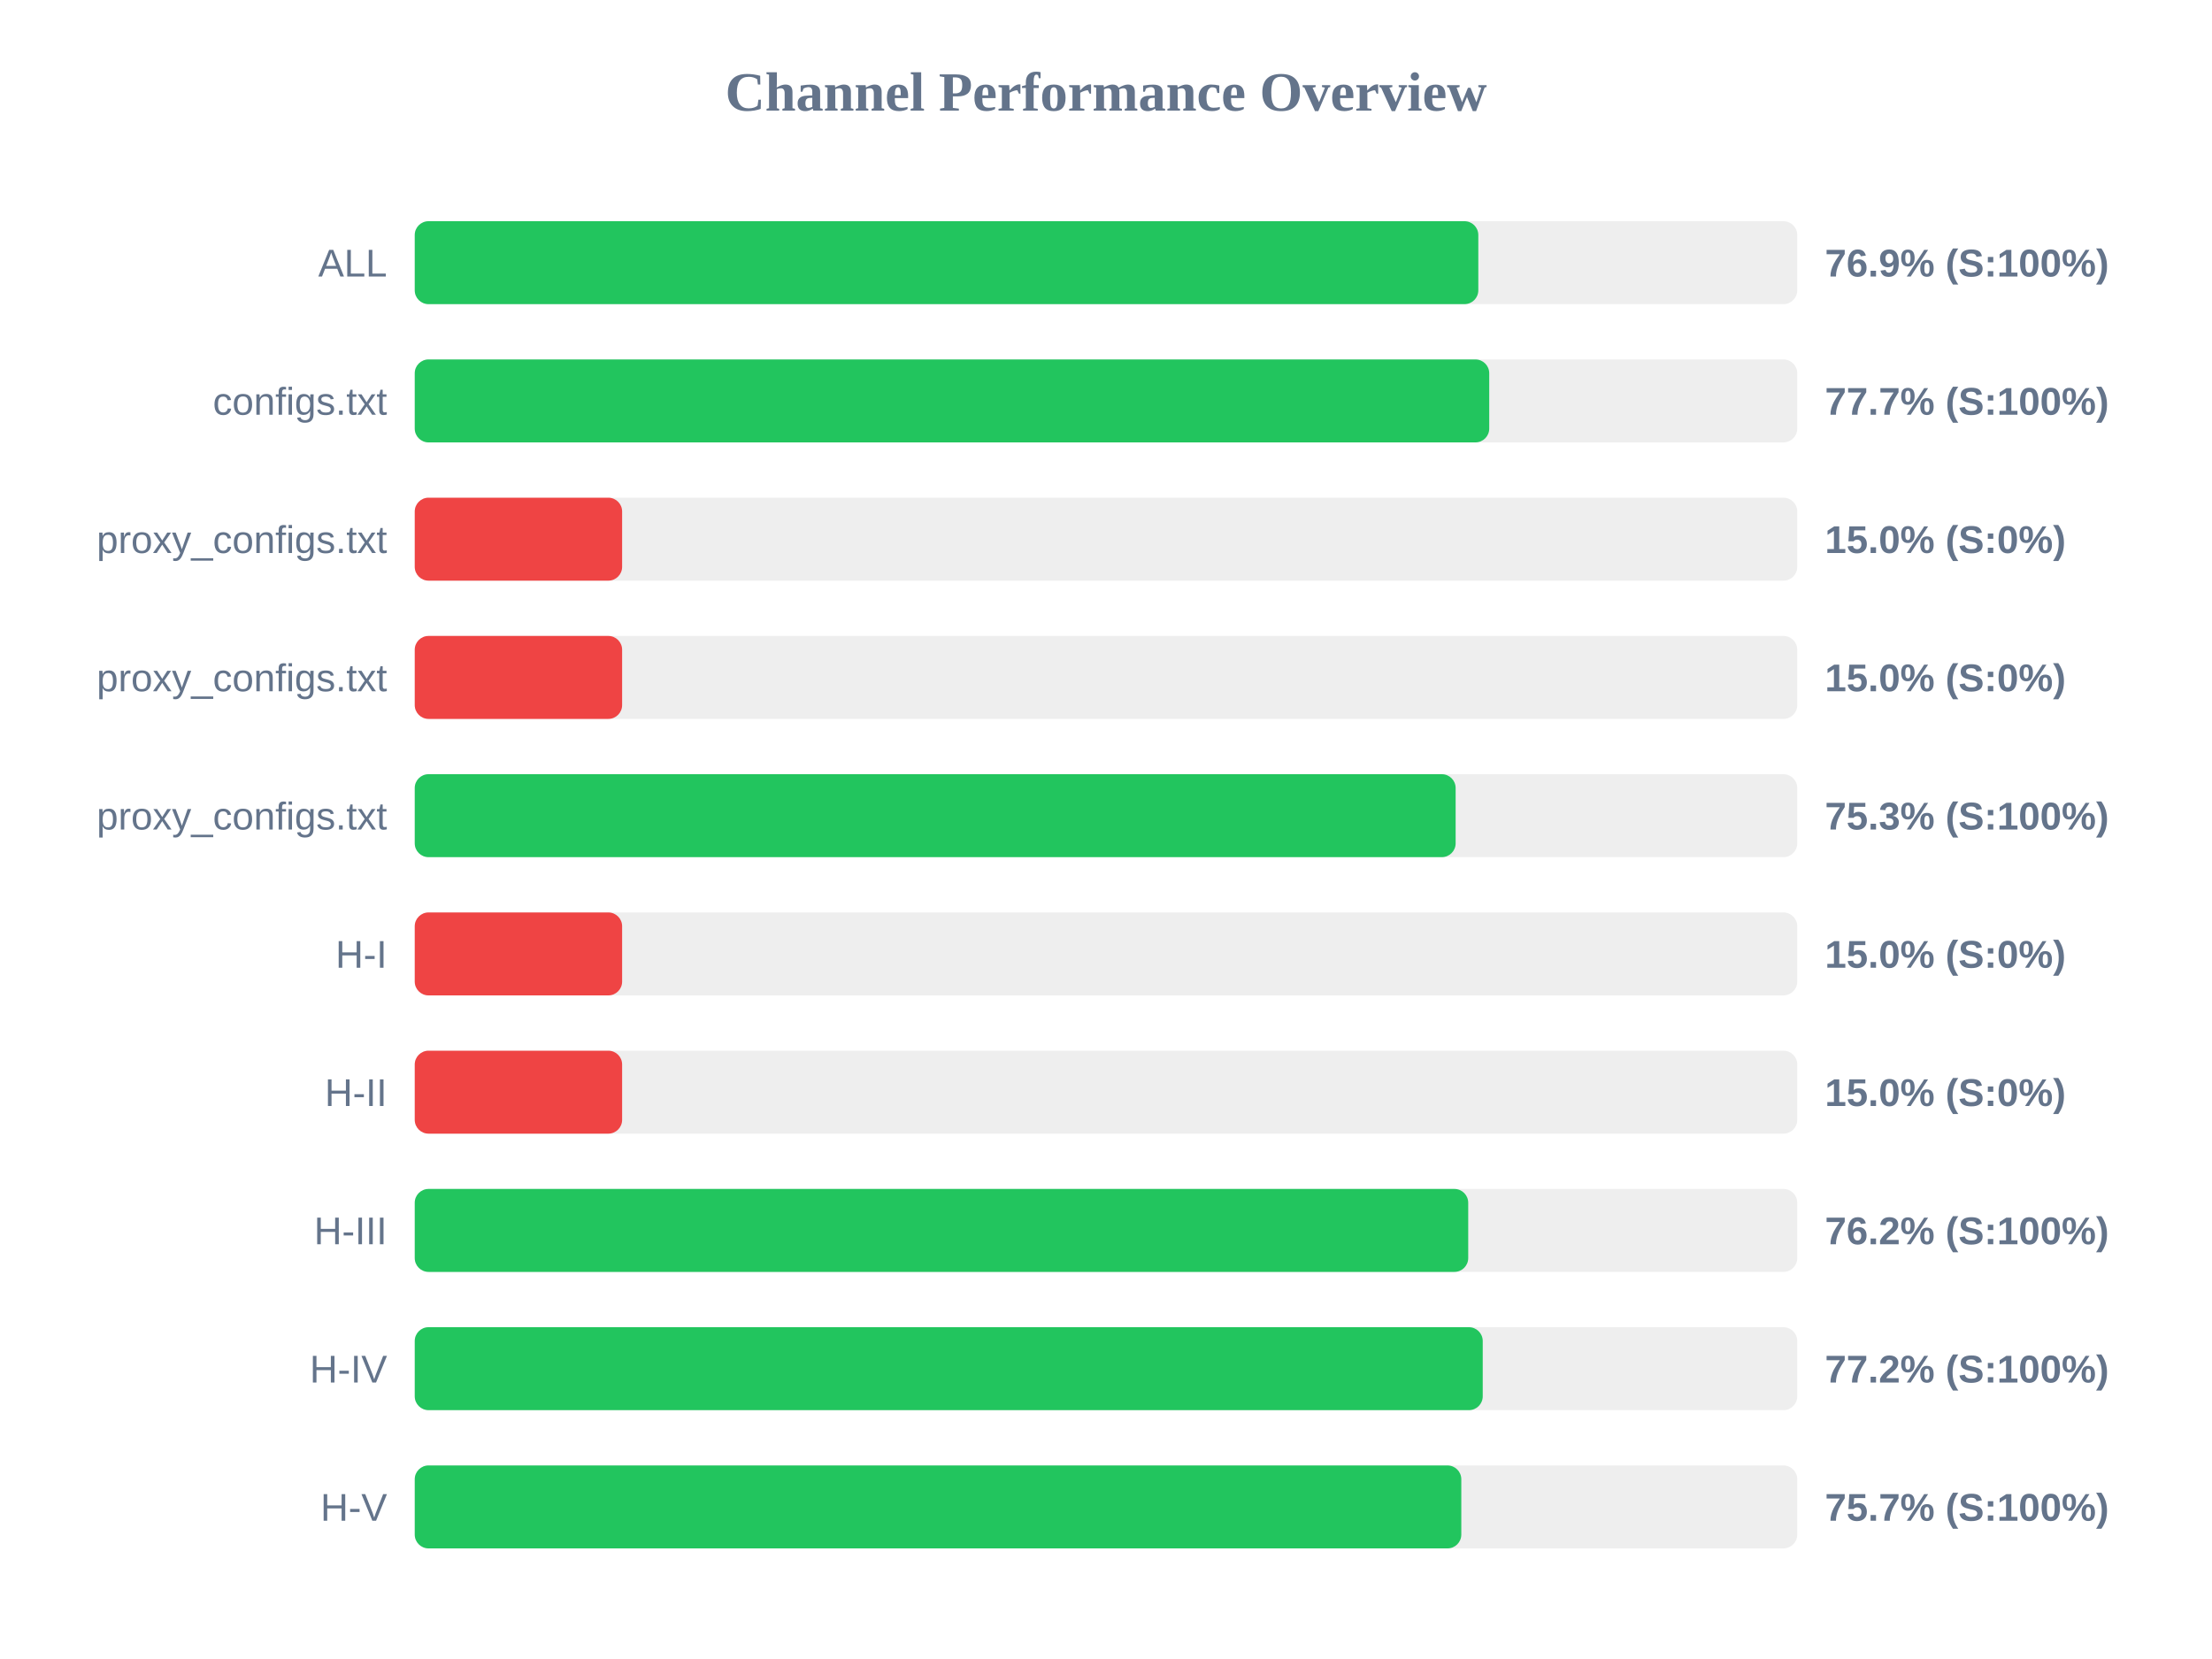
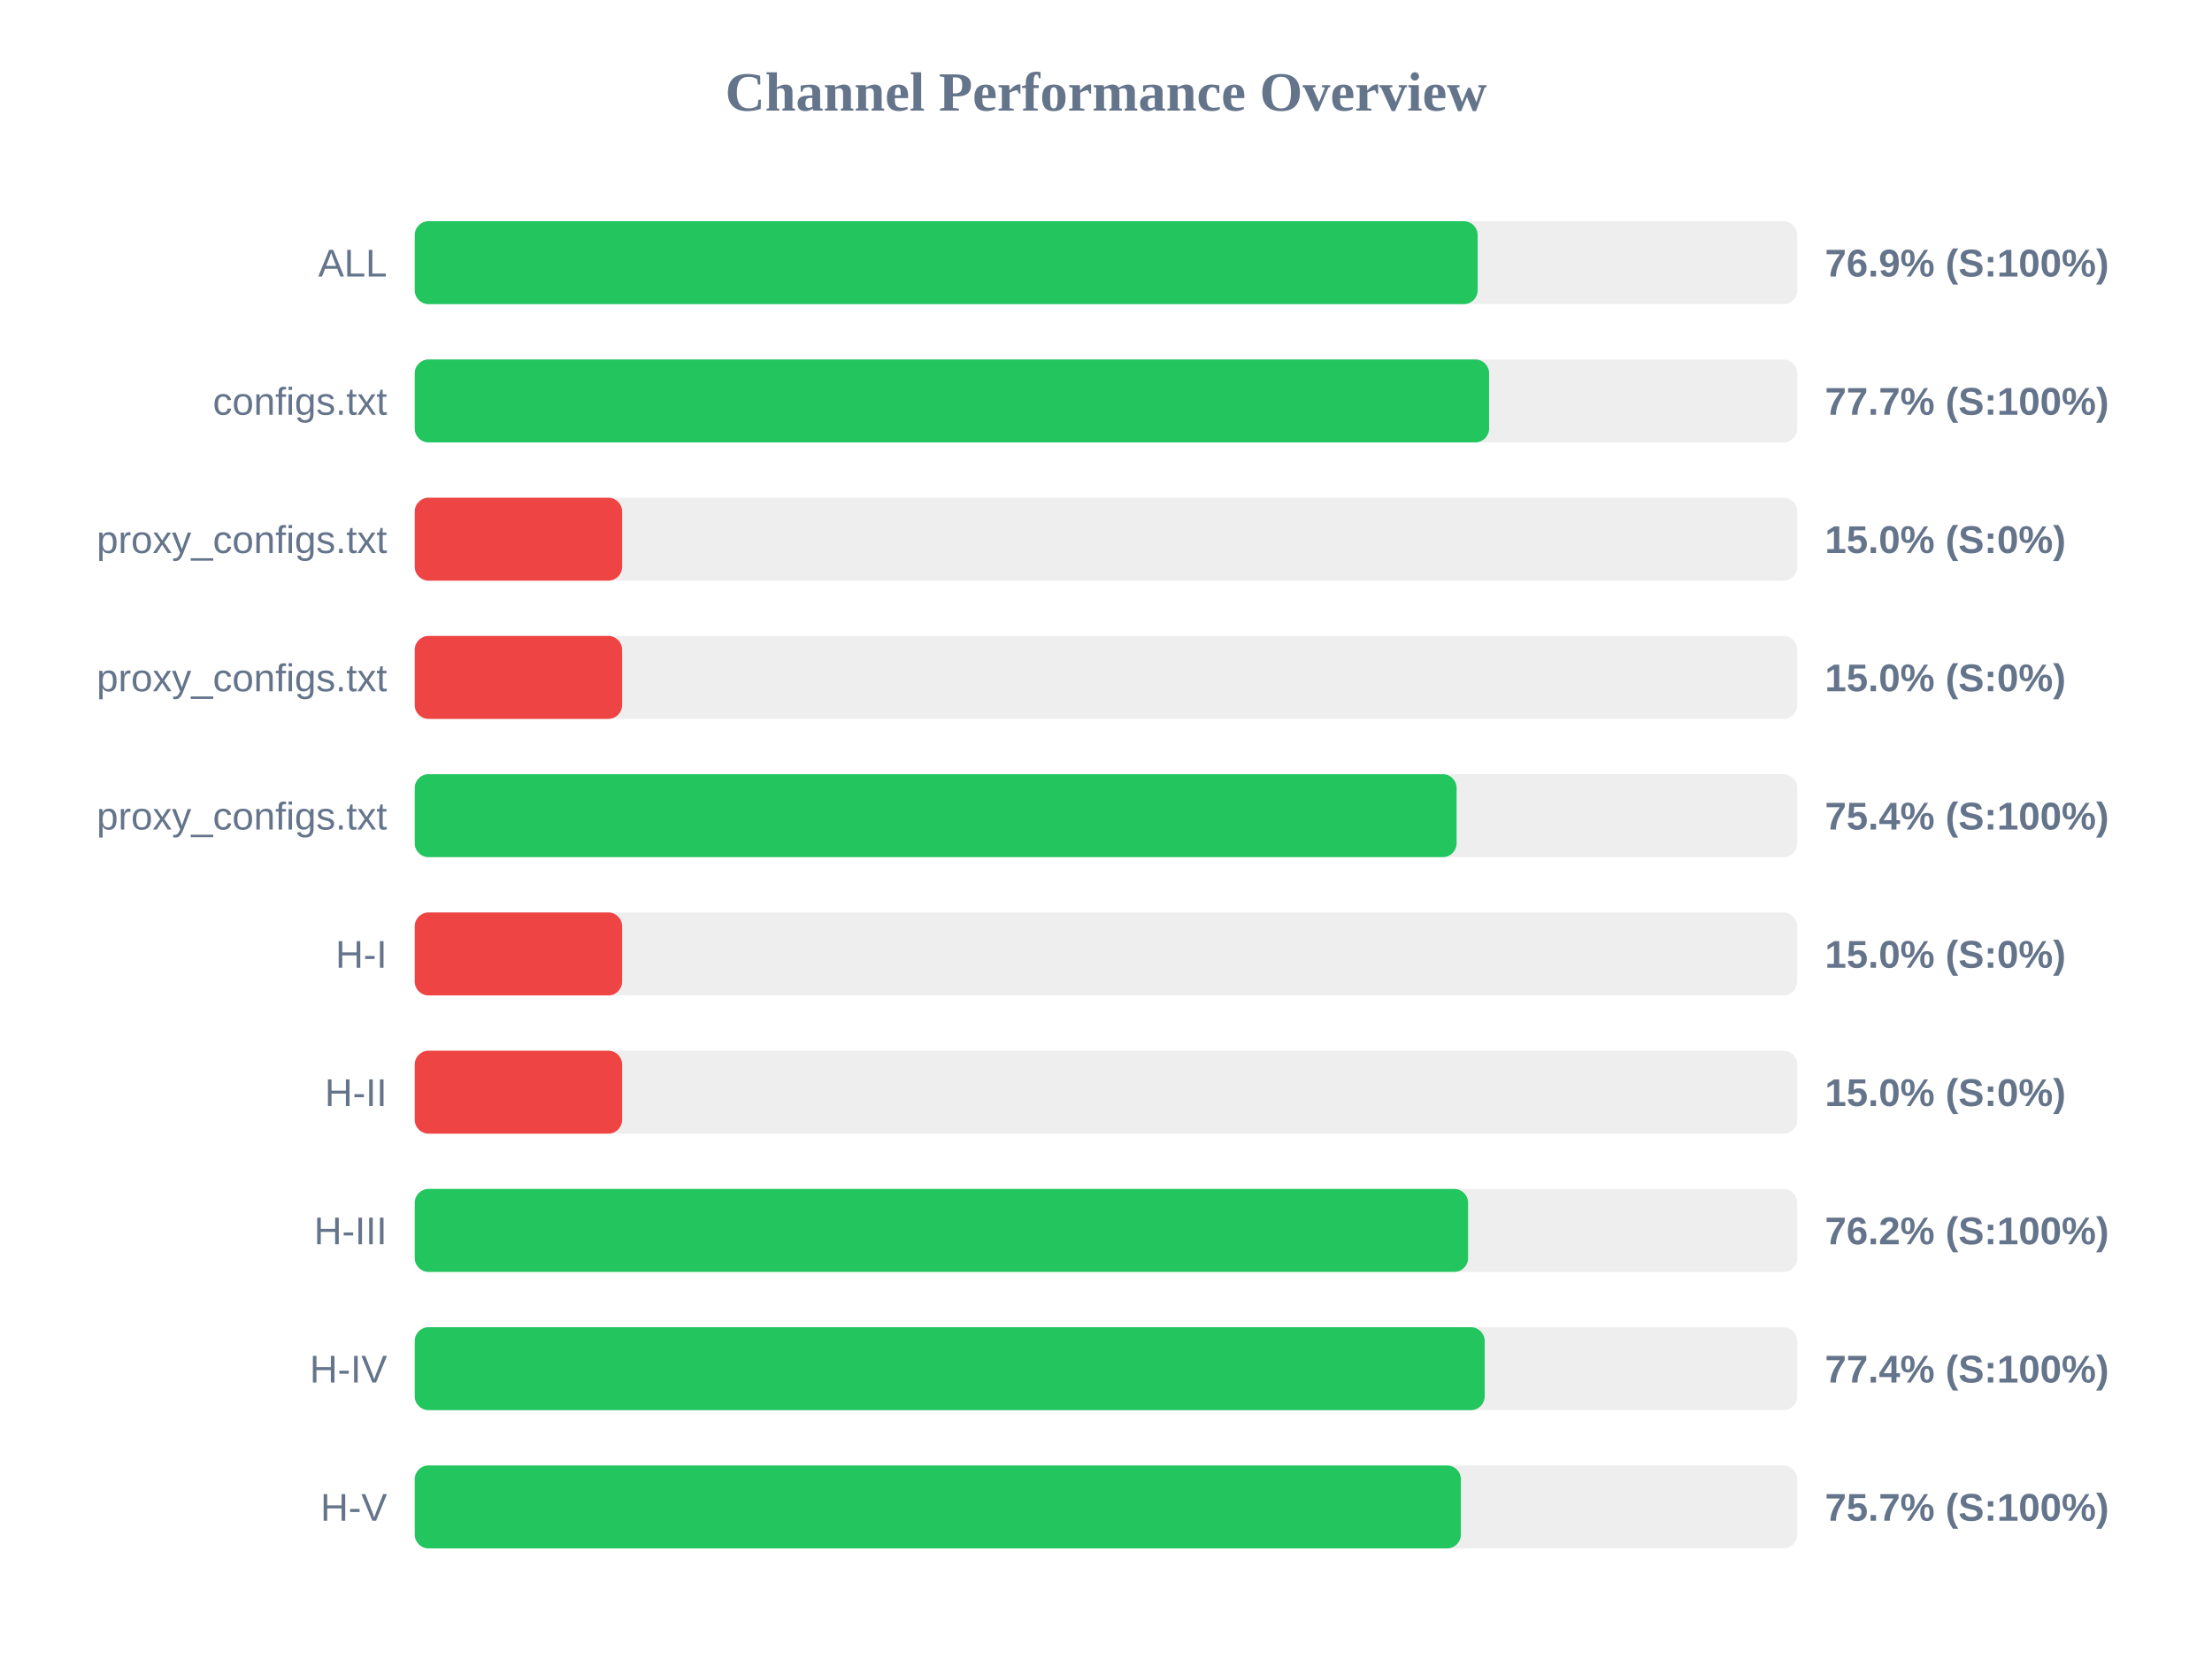
<svg xmlns="http://www.w3.org/2000/svg" width="800" height="600" version="1.1">
  <style>
        .row { font: 14px Arial; fill: #64748b; }
        .score { font: bold 14px Arial; fill: #64748b; }
    </style>
  <text x="400" y="40" text-anchor="middle" font-size="20px" font-weight="bold" fill="#64748b">Channel Performance Overview</text>
  <rect x="150" y="80" width="500" height="30" fill="#eee" rx="5" />
-   <rect x="150" y="80" width="384.65" height="30" fill="#22c55e" rx="5" />
+   <rect x="150" y="80" width="384.4" height="30" fill="#22c55e" rx="5" />
  <text x="140" y="100" text-anchor="end" class="row">ALL</text>
  <text x="660" y="100" text-anchor="start" class="score">76.9% (S:100%)</text>
  <rect x="150" y="130" width="500" height="30" fill="#eee" rx="5" />
-   <rect x="150" y="130" width="388.6" height="30" fill="#22c55e" rx="5" />
+   <rect x="150" y="130" width="388.55" height="30" fill="#22c55e" rx="5" />
  <text x="140" y="150" text-anchor="end" class="row">configs.txt</text>
  <text x="660" y="150" text-anchor="start" class="score">77.7% (S:100%)</text>
  <rect x="150" y="180" width="500" height="30" fill="#eee" rx="5" />
  <rect x="150" y="180" width="75.0" height="30" fill="#ef4444" rx="5" />
  <text x="140" y="200" text-anchor="end" class="row">proxy_configs.txt</text>
  <text x="660" y="200" text-anchor="start" class="score">15.0% (S:0%)</text>
  <rect x="150" y="230" width="500" height="30" fill="#eee" rx="5" />
  <rect x="150" y="230" width="75.0" height="30" fill="#ef4444" rx="5" />
  <text x="140" y="250" text-anchor="end" class="row">proxy_configs.txt</text>
  <text x="660" y="250" text-anchor="start" class="score">15.0% (S:0%)</text>
  <rect x="150" y="280" width="500" height="30" fill="#eee" rx="5" />
-   <rect x="150" y="280" width="376.45" height="30" fill="#22c55e" rx="5" />
+   <rect x="150" y="280" width="376.8" height="30" fill="#22c55e" rx="5" />
  <text x="140" y="300" text-anchor="end" class="row">proxy_configs.txt</text>
-   <text x="660" y="300" text-anchor="start" class="score">75.3% (S:100%)</text>
+   <text x="660" y="300" text-anchor="start" class="score">75.4% (S:100%)</text>
  <rect x="150" y="330" width="500" height="30" fill="#eee" rx="5" />
  <rect x="150" y="330" width="75.0" height="30" fill="#ef4444" rx="5" />
  <text x="140" y="350" text-anchor="end" class="row">H-I</text>
  <text x="660" y="350" text-anchor="start" class="score">15.0% (S:0%)</text>
  <rect x="150" y="380" width="500" height="30" fill="#eee" rx="5" />
  <rect x="150" y="380" width="75.0" height="30" fill="#ef4444" rx="5" />
  <text x="140" y="400" text-anchor="end" class="row">H-II</text>
  <text x="660" y="400" text-anchor="start" class="score">15.0% (S:0%)</text>
  <rect x="150" y="430" width="500" height="30" fill="#eee" rx="5" />
-   <rect x="150" y="430" width="381.0" height="30" fill="#22c55e" rx="5" />
+   <rect x="150" y="430" width="380.95" height="30" fill="#22c55e" rx="5" />
  <text x="140" y="450" text-anchor="end" class="row">H-III</text>
  <text x="660" y="450" text-anchor="start" class="score">76.2% (S:100%)</text>
  <rect x="150" y="480" width="500" height="30" fill="#eee" rx="5" />
-   <rect x="150" y="480" width="386.25" height="30" fill="#22c55e" rx="5" />
+   <rect x="150" y="480" width="386.95" height="30" fill="#22c55e" rx="5" />
  <text x="140" y="500" text-anchor="end" class="row">H-IV</text>
-   <text x="660" y="500" text-anchor="start" class="score">77.2% (S:100%)</text>
+   <text x="660" y="500" text-anchor="start" class="score">77.4% (S:100%)</text>
  <rect x="150" y="530" width="500" height="30" fill="#eee" rx="5" />
-   <rect x="150" y="530" width="378.5" height="30" fill="#22c55e" rx="5" />
+   <rect x="150" y="530" width="378.35" height="30" fill="#22c55e" rx="5" />
  <text x="140" y="550" text-anchor="end" class="row">H-V</text>
  <text x="660" y="550" text-anchor="start" class="score">75.7% (S:100%)</text>
</svg>
